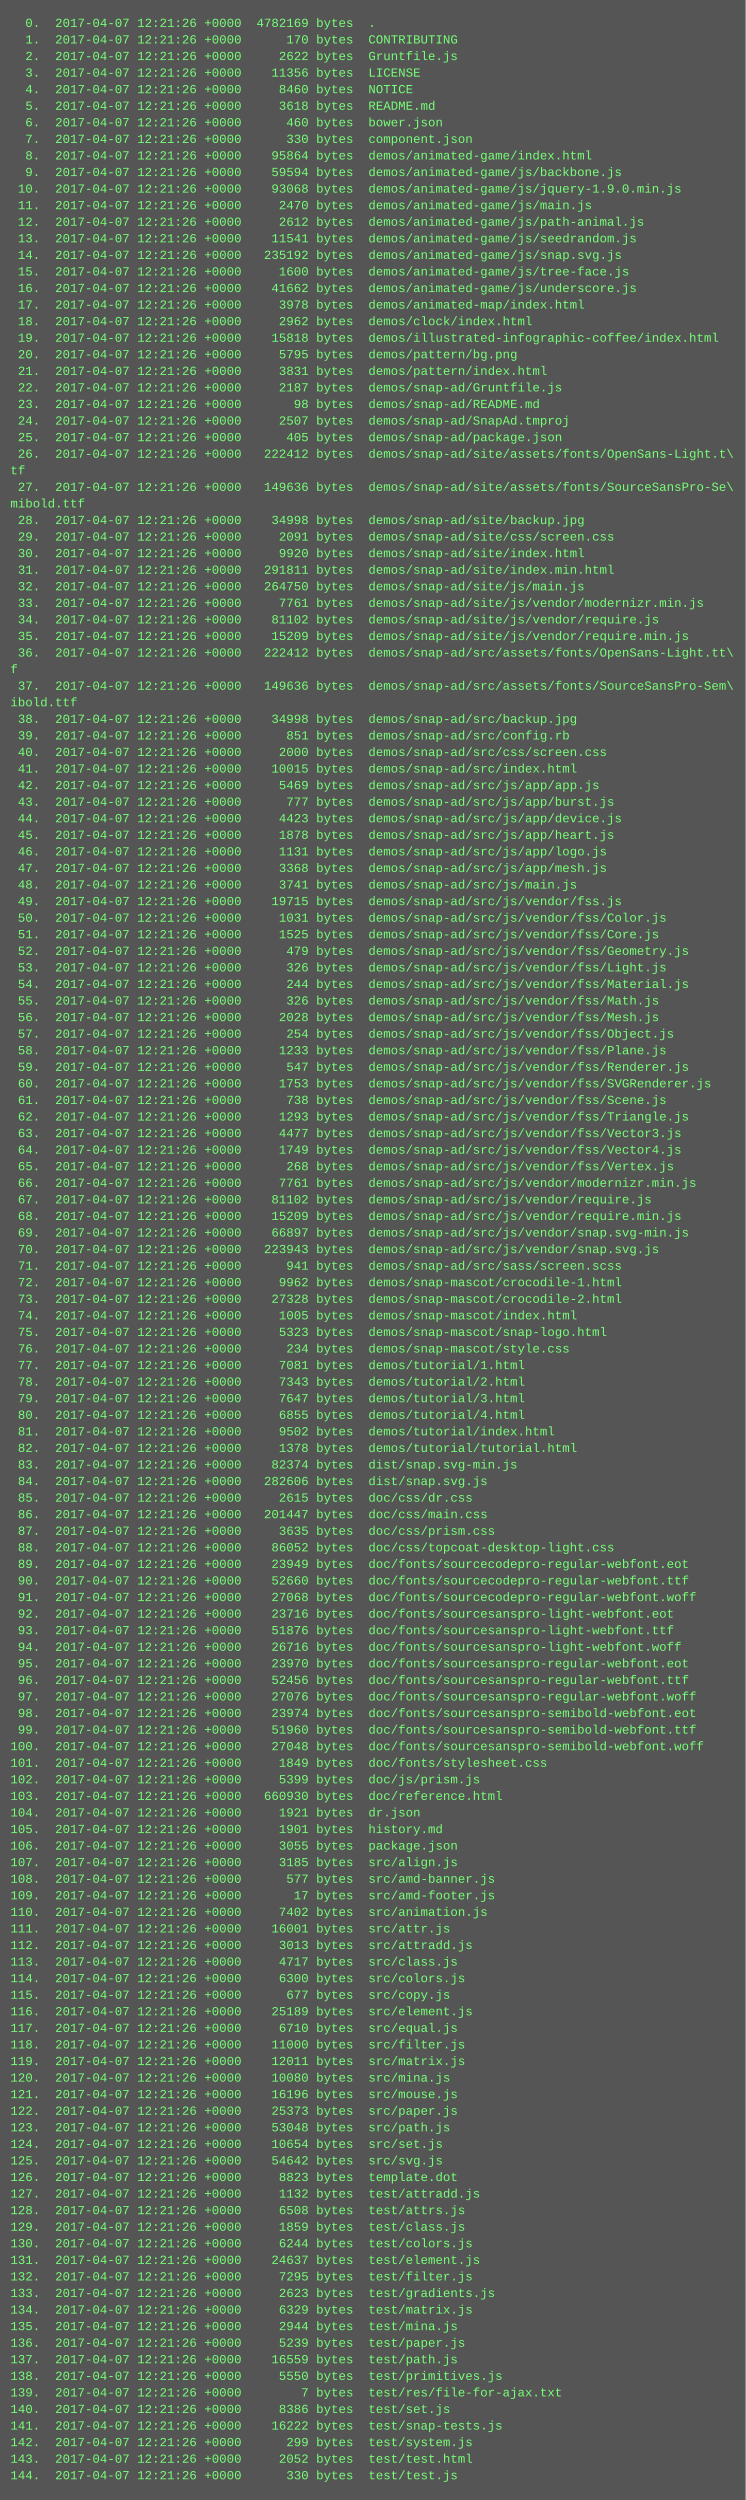
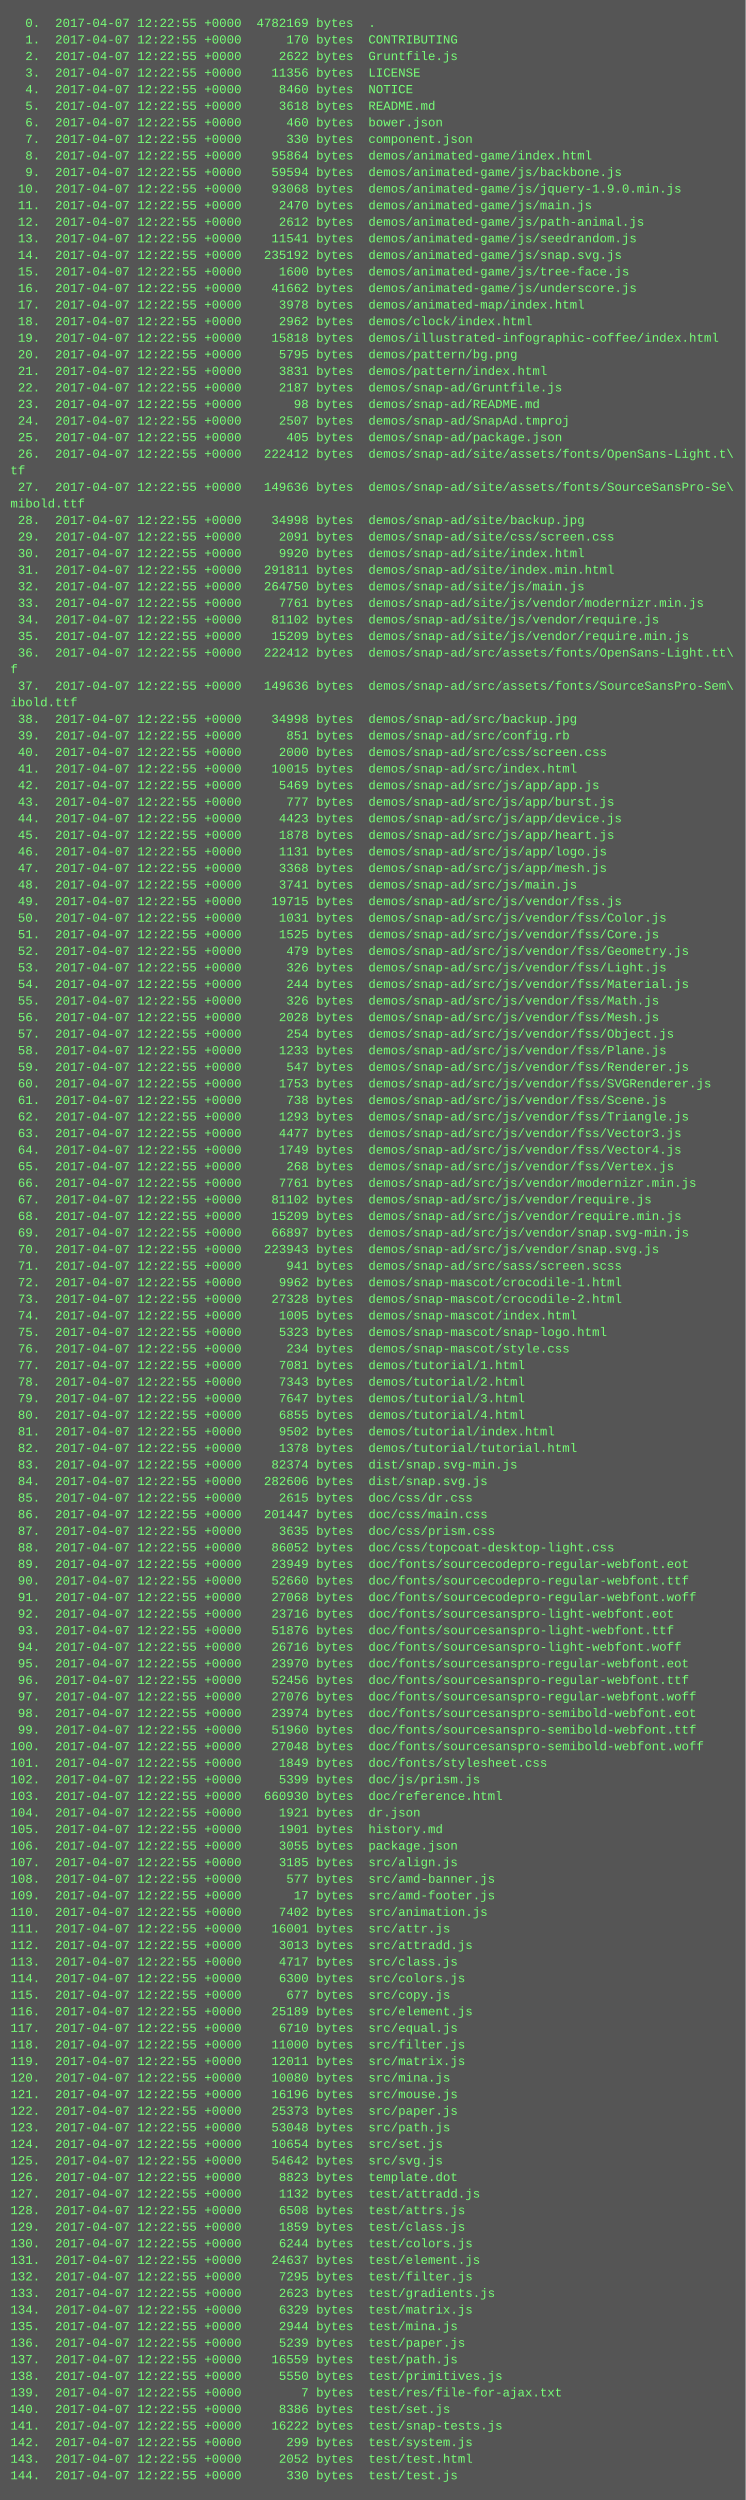
<svg xmlns="http://www.w3.org/2000/svg" height="2414" width="720">
  <rect height="2414" fill="#555" width="720" />
  <text fill="#7f7" font-family="Courier New" font-size="12" xml:space="preserve">
-     <tspan x="10" y="26">  0.  2017-04-07 12:21:26 +0000  4782169 bytes  .</tspan>
-     <tspan x="10" y="42">  1.  2017-04-07 12:21:26 +0000      170 bytes  CONTRIBUTING</tspan>
-     <tspan x="10" y="58">  2.  2017-04-07 12:21:26 +0000     2622 bytes  Gruntfile.js</tspan>
-     <tspan x="10" y="74">  3.  2017-04-07 12:21:26 +0000    11356 bytes  LICENSE</tspan>
-     <tspan x="10" y="90">  4.  2017-04-07 12:21:26 +0000     8460 bytes  NOTICE</tspan>
-     <tspan x="10" y="106">  5.  2017-04-07 12:21:26 +0000     3618 bytes  README.md</tspan>
-     <tspan x="10" y="122">  6.  2017-04-07 12:21:26 +0000      460 bytes  bower.json</tspan>
-     <tspan x="10" y="138">  7.  2017-04-07 12:21:26 +0000      330 bytes  component.json</tspan>
-     <tspan x="10" y="154">  8.  2017-04-07 12:21:26 +0000    95864 bytes  demos/animated-game/index.html</tspan>
-     <tspan x="10" y="170">  9.  2017-04-07 12:21:26 +0000    59594 bytes  demos/animated-game/js/backbone.js</tspan>
-     <tspan x="10" y="186"> 10.  2017-04-07 12:21:26 +0000    93068 bytes  demos/animated-game/js/jquery-1.9.0.min.js</tspan>
-     <tspan x="10" y="202"> 11.  2017-04-07 12:21:26 +0000     2470 bytes  demos/animated-game/js/main.js</tspan>
-     <tspan x="10" y="218"> 12.  2017-04-07 12:21:26 +0000     2612 bytes  demos/animated-game/js/path-animal.js</tspan>
-     <tspan x="10" y="234"> 13.  2017-04-07 12:21:26 +0000    11541 bytes  demos/animated-game/js/seedrandom.js</tspan>
-     <tspan x="10" y="250"> 14.  2017-04-07 12:21:26 +0000   235192 bytes  demos/animated-game/js/snap.svg.js</tspan>
-     <tspan x="10" y="266"> 15.  2017-04-07 12:21:26 +0000     1600 bytes  demos/animated-game/js/tree-face.js</tspan>
-     <tspan x="10" y="282"> 16.  2017-04-07 12:21:26 +0000    41662 bytes  demos/animated-game/js/underscore.js</tspan>
-     <tspan x="10" y="298"> 17.  2017-04-07 12:21:26 +0000     3978 bytes  demos/animated-map/index.html</tspan>
-     <tspan x="10" y="314"> 18.  2017-04-07 12:21:26 +0000     2962 bytes  demos/clock/index.html</tspan>
-     <tspan x="10" y="330"> 19.  2017-04-07 12:21:26 +0000    15818 bytes  demos/illustrated-infographic-coffee/index.html</tspan>
-     <tspan x="10" y="346"> 20.  2017-04-07 12:21:26 +0000     5795 bytes  demos/pattern/bg.png</tspan>
-     <tspan x="10" y="362"> 21.  2017-04-07 12:21:26 +0000     3831 bytes  demos/pattern/index.html</tspan>
-     <tspan x="10" y="378"> 22.  2017-04-07 12:21:26 +0000     2187 bytes  demos/snap-ad/Gruntfile.js</tspan>
-     <tspan x="10" y="394"> 23.  2017-04-07 12:21:26 +0000       98 bytes  demos/snap-ad/README.md</tspan>
-     <tspan x="10" y="410"> 24.  2017-04-07 12:21:26 +0000     2507 bytes  demos/snap-ad/SnapAd.tmproj</tspan>
-     <tspan x="10" y="426"> 25.  2017-04-07 12:21:26 +0000      405 bytes  demos/snap-ad/package.json</tspan>
-     <tspan x="10" y="442"> 26.  2017-04-07 12:21:26 +0000   222412 bytes  demos/snap-ad/site/assets/fonts/OpenSans-Light.t\</tspan>
+     <tspan x="10" y="26">  0.  2017-04-07 12:22:55 +0000  4782169 bytes  .</tspan>
+     <tspan x="10" y="42">  1.  2017-04-07 12:22:55 +0000      170 bytes  CONTRIBUTING</tspan>
+     <tspan x="10" y="58">  2.  2017-04-07 12:22:55 +0000     2622 bytes  Gruntfile.js</tspan>
+     <tspan x="10" y="74">  3.  2017-04-07 12:22:55 +0000    11356 bytes  LICENSE</tspan>
+     <tspan x="10" y="90">  4.  2017-04-07 12:22:55 +0000     8460 bytes  NOTICE</tspan>
+     <tspan x="10" y="106">  5.  2017-04-07 12:22:55 +0000     3618 bytes  README.md</tspan>
+     <tspan x="10" y="122">  6.  2017-04-07 12:22:55 +0000      460 bytes  bower.json</tspan>
+     <tspan x="10" y="138">  7.  2017-04-07 12:22:55 +0000      330 bytes  component.json</tspan>
+     <tspan x="10" y="154">  8.  2017-04-07 12:22:55 +0000    95864 bytes  demos/animated-game/index.html</tspan>
+     <tspan x="10" y="170">  9.  2017-04-07 12:22:55 +0000    59594 bytes  demos/animated-game/js/backbone.js</tspan>
+     <tspan x="10" y="186"> 10.  2017-04-07 12:22:55 +0000    93068 bytes  demos/animated-game/js/jquery-1.9.0.min.js</tspan>
+     <tspan x="10" y="202"> 11.  2017-04-07 12:22:55 +0000     2470 bytes  demos/animated-game/js/main.js</tspan>
+     <tspan x="10" y="218"> 12.  2017-04-07 12:22:55 +0000     2612 bytes  demos/animated-game/js/path-animal.js</tspan>
+     <tspan x="10" y="234"> 13.  2017-04-07 12:22:55 +0000    11541 bytes  demos/animated-game/js/seedrandom.js</tspan>
+     <tspan x="10" y="250"> 14.  2017-04-07 12:22:55 +0000   235192 bytes  demos/animated-game/js/snap.svg.js</tspan>
+     <tspan x="10" y="266"> 15.  2017-04-07 12:22:55 +0000     1600 bytes  demos/animated-game/js/tree-face.js</tspan>
+     <tspan x="10" y="282"> 16.  2017-04-07 12:22:55 +0000    41662 bytes  demos/animated-game/js/underscore.js</tspan>
+     <tspan x="10" y="298"> 17.  2017-04-07 12:22:55 +0000     3978 bytes  demos/animated-map/index.html</tspan>
+     <tspan x="10" y="314"> 18.  2017-04-07 12:22:55 +0000     2962 bytes  demos/clock/index.html</tspan>
+     <tspan x="10" y="330"> 19.  2017-04-07 12:22:55 +0000    15818 bytes  demos/illustrated-infographic-coffee/index.html</tspan>
+     <tspan x="10" y="346"> 20.  2017-04-07 12:22:55 +0000     5795 bytes  demos/pattern/bg.png</tspan>
+     <tspan x="10" y="362"> 21.  2017-04-07 12:22:55 +0000     3831 bytes  demos/pattern/index.html</tspan>
+     <tspan x="10" y="378"> 22.  2017-04-07 12:22:55 +0000     2187 bytes  demos/snap-ad/Gruntfile.js</tspan>
+     <tspan x="10" y="394"> 23.  2017-04-07 12:22:55 +0000       98 bytes  demos/snap-ad/README.md</tspan>
+     <tspan x="10" y="410"> 24.  2017-04-07 12:22:55 +0000     2507 bytes  demos/snap-ad/SnapAd.tmproj</tspan>
+     <tspan x="10" y="426"> 25.  2017-04-07 12:22:55 +0000      405 bytes  demos/snap-ad/package.json</tspan>
+     <tspan x="10" y="442"> 26.  2017-04-07 12:22:55 +0000   222412 bytes  demos/snap-ad/site/assets/fonts/OpenSans-Light.t\</tspan>
    <tspan x="10" y="458">tf</tspan>
-     <tspan x="10" y="474"> 27.  2017-04-07 12:21:26 +0000   149636 bytes  demos/snap-ad/site/assets/fonts/SourceSansPro-Se\</tspan>
+     <tspan x="10" y="474"> 27.  2017-04-07 12:22:55 +0000   149636 bytes  demos/snap-ad/site/assets/fonts/SourceSansPro-Se\</tspan>
    <tspan x="10" y="490">mibold.ttf</tspan>
-     <tspan x="10" y="506"> 28.  2017-04-07 12:21:26 +0000    34998 bytes  demos/snap-ad/site/backup.jpg</tspan>
-     <tspan x="10" y="522"> 29.  2017-04-07 12:21:26 +0000     2091 bytes  demos/snap-ad/site/css/screen.css</tspan>
-     <tspan x="10" y="538"> 30.  2017-04-07 12:21:26 +0000     9920 bytes  demos/snap-ad/site/index.html</tspan>
-     <tspan x="10" y="554"> 31.  2017-04-07 12:21:26 +0000   291811 bytes  demos/snap-ad/site/index.min.html</tspan>
-     <tspan x="10" y="570"> 32.  2017-04-07 12:21:26 +0000   264750 bytes  demos/snap-ad/site/js/main.js</tspan>
-     <tspan x="10" y="586"> 33.  2017-04-07 12:21:26 +0000     7761 bytes  demos/snap-ad/site/js/vendor/modernizr.min.js</tspan>
-     <tspan x="10" y="602"> 34.  2017-04-07 12:21:26 +0000    81102 bytes  demos/snap-ad/site/js/vendor/require.js</tspan>
-     <tspan x="10" y="618"> 35.  2017-04-07 12:21:26 +0000    15209 bytes  demos/snap-ad/site/js/vendor/require.min.js</tspan>
-     <tspan x="10" y="634"> 36.  2017-04-07 12:21:26 +0000   222412 bytes  demos/snap-ad/src/assets/fonts/OpenSans-Light.tt\</tspan>
+     <tspan x="10" y="506"> 28.  2017-04-07 12:22:55 +0000    34998 bytes  demos/snap-ad/site/backup.jpg</tspan>
+     <tspan x="10" y="522"> 29.  2017-04-07 12:22:55 +0000     2091 bytes  demos/snap-ad/site/css/screen.css</tspan>
+     <tspan x="10" y="538"> 30.  2017-04-07 12:22:55 +0000     9920 bytes  demos/snap-ad/site/index.html</tspan>
+     <tspan x="10" y="554"> 31.  2017-04-07 12:22:55 +0000   291811 bytes  demos/snap-ad/site/index.min.html</tspan>
+     <tspan x="10" y="570"> 32.  2017-04-07 12:22:55 +0000   264750 bytes  demos/snap-ad/site/js/main.js</tspan>
+     <tspan x="10" y="586"> 33.  2017-04-07 12:22:55 +0000     7761 bytes  demos/snap-ad/site/js/vendor/modernizr.min.js</tspan>
+     <tspan x="10" y="602"> 34.  2017-04-07 12:22:55 +0000    81102 bytes  demos/snap-ad/site/js/vendor/require.js</tspan>
+     <tspan x="10" y="618"> 35.  2017-04-07 12:22:55 +0000    15209 bytes  demos/snap-ad/site/js/vendor/require.min.js</tspan>
+     <tspan x="10" y="634"> 36.  2017-04-07 12:22:55 +0000   222412 bytes  demos/snap-ad/src/assets/fonts/OpenSans-Light.tt\</tspan>
    <tspan x="10" y="650">f</tspan>
-     <tspan x="10" y="666"> 37.  2017-04-07 12:21:26 +0000   149636 bytes  demos/snap-ad/src/assets/fonts/SourceSansPro-Sem\</tspan>
+     <tspan x="10" y="666"> 37.  2017-04-07 12:22:55 +0000   149636 bytes  demos/snap-ad/src/assets/fonts/SourceSansPro-Sem\</tspan>
    <tspan x="10" y="682">ibold.ttf</tspan>
-     <tspan x="10" y="698"> 38.  2017-04-07 12:21:26 +0000    34998 bytes  demos/snap-ad/src/backup.jpg</tspan>
-     <tspan x="10" y="714"> 39.  2017-04-07 12:21:26 +0000      851 bytes  demos/snap-ad/src/config.rb</tspan>
-     <tspan x="10" y="730"> 40.  2017-04-07 12:21:26 +0000     2000 bytes  demos/snap-ad/src/css/screen.css</tspan>
-     <tspan x="10" y="746"> 41.  2017-04-07 12:21:26 +0000    10015 bytes  demos/snap-ad/src/index.html</tspan>
-     <tspan x="10" y="762"> 42.  2017-04-07 12:21:26 +0000     5469 bytes  demos/snap-ad/src/js/app/app.js</tspan>
-     <tspan x="10" y="778"> 43.  2017-04-07 12:21:26 +0000      777 bytes  demos/snap-ad/src/js/app/burst.js</tspan>
-     <tspan x="10" y="794"> 44.  2017-04-07 12:21:26 +0000     4423 bytes  demos/snap-ad/src/js/app/device.js</tspan>
-     <tspan x="10" y="810"> 45.  2017-04-07 12:21:26 +0000     1878 bytes  demos/snap-ad/src/js/app/heart.js</tspan>
-     <tspan x="10" y="826"> 46.  2017-04-07 12:21:26 +0000     1131 bytes  demos/snap-ad/src/js/app/logo.js</tspan>
-     <tspan x="10" y="842"> 47.  2017-04-07 12:21:26 +0000     3368 bytes  demos/snap-ad/src/js/app/mesh.js</tspan>
-     <tspan x="10" y="858"> 48.  2017-04-07 12:21:26 +0000     3741 bytes  demos/snap-ad/src/js/main.js</tspan>
-     <tspan x="10" y="874"> 49.  2017-04-07 12:21:26 +0000    19715 bytes  demos/snap-ad/src/js/vendor/fss.js</tspan>
-     <tspan x="10" y="890"> 50.  2017-04-07 12:21:26 +0000     1031 bytes  demos/snap-ad/src/js/vendor/fss/Color.js</tspan>
-     <tspan x="10" y="906"> 51.  2017-04-07 12:21:26 +0000     1525 bytes  demos/snap-ad/src/js/vendor/fss/Core.js</tspan>
-     <tspan x="10" y="922"> 52.  2017-04-07 12:21:26 +0000      479 bytes  demos/snap-ad/src/js/vendor/fss/Geometry.js</tspan>
-     <tspan x="10" y="938"> 53.  2017-04-07 12:21:26 +0000      326 bytes  demos/snap-ad/src/js/vendor/fss/Light.js</tspan>
-     <tspan x="10" y="954"> 54.  2017-04-07 12:21:26 +0000      244 bytes  demos/snap-ad/src/js/vendor/fss/Material.js</tspan>
-     <tspan x="10" y="970"> 55.  2017-04-07 12:21:26 +0000      326 bytes  demos/snap-ad/src/js/vendor/fss/Math.js</tspan>
-     <tspan x="10" y="986"> 56.  2017-04-07 12:21:26 +0000     2028 bytes  demos/snap-ad/src/js/vendor/fss/Mesh.js</tspan>
-     <tspan x="10" y="1002"> 57.  2017-04-07 12:21:26 +0000      254 bytes  demos/snap-ad/src/js/vendor/fss/Object.js</tspan>
-     <tspan x="10" y="1018"> 58.  2017-04-07 12:21:26 +0000     1233 bytes  demos/snap-ad/src/js/vendor/fss/Plane.js</tspan>
-     <tspan x="10" y="1034"> 59.  2017-04-07 12:21:26 +0000      547 bytes  demos/snap-ad/src/js/vendor/fss/Renderer.js</tspan>
-     <tspan x="10" y="1050"> 60.  2017-04-07 12:21:26 +0000     1753 bytes  demos/snap-ad/src/js/vendor/fss/SVGRenderer.js</tspan>
-     <tspan x="10" y="1066"> 61.  2017-04-07 12:21:26 +0000      738 bytes  demos/snap-ad/src/js/vendor/fss/Scene.js</tspan>
-     <tspan x="10" y="1082"> 62.  2017-04-07 12:21:26 +0000     1293 bytes  demos/snap-ad/src/js/vendor/fss/Triangle.js</tspan>
-     <tspan x="10" y="1098"> 63.  2017-04-07 12:21:26 +0000     4477 bytes  demos/snap-ad/src/js/vendor/fss/Vector3.js</tspan>
-     <tspan x="10" y="1114"> 64.  2017-04-07 12:21:26 +0000     1749 bytes  demos/snap-ad/src/js/vendor/fss/Vector4.js</tspan>
-     <tspan x="10" y="1130"> 65.  2017-04-07 12:21:26 +0000      268 bytes  demos/snap-ad/src/js/vendor/fss/Vertex.js</tspan>
-     <tspan x="10" y="1146"> 66.  2017-04-07 12:21:26 +0000     7761 bytes  demos/snap-ad/src/js/vendor/modernizr.min.js</tspan>
-     <tspan x="10" y="1162"> 67.  2017-04-07 12:21:26 +0000    81102 bytes  demos/snap-ad/src/js/vendor/require.js</tspan>
-     <tspan x="10" y="1178"> 68.  2017-04-07 12:21:26 +0000    15209 bytes  demos/snap-ad/src/js/vendor/require.min.js</tspan>
-     <tspan x="10" y="1194"> 69.  2017-04-07 12:21:26 +0000    66897 bytes  demos/snap-ad/src/js/vendor/snap.svg-min.js</tspan>
-     <tspan x="10" y="1210"> 70.  2017-04-07 12:21:26 +0000   223943 bytes  demos/snap-ad/src/js/vendor/snap.svg.js</tspan>
-     <tspan x="10" y="1226"> 71.  2017-04-07 12:21:26 +0000      941 bytes  demos/snap-ad/src/sass/screen.scss</tspan>
-     <tspan x="10" y="1242"> 72.  2017-04-07 12:21:26 +0000     9962 bytes  demos/snap-mascot/crocodile-1.html</tspan>
-     <tspan x="10" y="1258"> 73.  2017-04-07 12:21:26 +0000    27328 bytes  demos/snap-mascot/crocodile-2.html</tspan>
-     <tspan x="10" y="1274"> 74.  2017-04-07 12:21:26 +0000     1005 bytes  demos/snap-mascot/index.html</tspan>
-     <tspan x="10" y="1290"> 75.  2017-04-07 12:21:26 +0000     5323 bytes  demos/snap-mascot/snap-logo.html</tspan>
-     <tspan x="10" y="1306"> 76.  2017-04-07 12:21:26 +0000      234 bytes  demos/snap-mascot/style.css</tspan>
-     <tspan x="10" y="1322"> 77.  2017-04-07 12:21:26 +0000     7081 bytes  demos/tutorial/1.html</tspan>
-     <tspan x="10" y="1338"> 78.  2017-04-07 12:21:26 +0000     7343 bytes  demos/tutorial/2.html</tspan>
-     <tspan x="10" y="1354"> 79.  2017-04-07 12:21:26 +0000     7647 bytes  demos/tutorial/3.html</tspan>
-     <tspan x="10" y="1370"> 80.  2017-04-07 12:21:26 +0000     6855 bytes  demos/tutorial/4.html</tspan>
-     <tspan x="10" y="1386"> 81.  2017-04-07 12:21:26 +0000     9502 bytes  demos/tutorial/index.html</tspan>
-     <tspan x="10" y="1402"> 82.  2017-04-07 12:21:26 +0000     1378 bytes  demos/tutorial/tutorial.html</tspan>
-     <tspan x="10" y="1418"> 83.  2017-04-07 12:21:26 +0000    82374 bytes  dist/snap.svg-min.js</tspan>
-     <tspan x="10" y="1434"> 84.  2017-04-07 12:21:26 +0000   282606 bytes  dist/snap.svg.js</tspan>
-     <tspan x="10" y="1450"> 85.  2017-04-07 12:21:26 +0000     2615 bytes  doc/css/dr.css</tspan>
-     <tspan x="10" y="1466"> 86.  2017-04-07 12:21:26 +0000   201447 bytes  doc/css/main.css</tspan>
-     <tspan x="10" y="1482"> 87.  2017-04-07 12:21:26 +0000     3635 bytes  doc/css/prism.css</tspan>
-     <tspan x="10" y="1498"> 88.  2017-04-07 12:21:26 +0000    86052 bytes  doc/css/topcoat-desktop-light.css</tspan>
-     <tspan x="10" y="1514"> 89.  2017-04-07 12:21:26 +0000    23949 bytes  doc/fonts/sourcecodepro-regular-webfont.eot</tspan>
-     <tspan x="10" y="1530"> 90.  2017-04-07 12:21:26 +0000    52660 bytes  doc/fonts/sourcecodepro-regular-webfont.ttf</tspan>
-     <tspan x="10" y="1546"> 91.  2017-04-07 12:21:26 +0000    27068 bytes  doc/fonts/sourcecodepro-regular-webfont.woff</tspan>
-     <tspan x="10" y="1562"> 92.  2017-04-07 12:21:26 +0000    23716 bytes  doc/fonts/sourcesanspro-light-webfont.eot</tspan>
-     <tspan x="10" y="1578"> 93.  2017-04-07 12:21:26 +0000    51876 bytes  doc/fonts/sourcesanspro-light-webfont.ttf</tspan>
-     <tspan x="10" y="1594"> 94.  2017-04-07 12:21:26 +0000    26716 bytes  doc/fonts/sourcesanspro-light-webfont.woff</tspan>
-     <tspan x="10" y="1610"> 95.  2017-04-07 12:21:26 +0000    23970 bytes  doc/fonts/sourcesanspro-regular-webfont.eot</tspan>
-     <tspan x="10" y="1626"> 96.  2017-04-07 12:21:26 +0000    52456 bytes  doc/fonts/sourcesanspro-regular-webfont.ttf</tspan>
-     <tspan x="10" y="1642"> 97.  2017-04-07 12:21:26 +0000    27076 bytes  doc/fonts/sourcesanspro-regular-webfont.woff</tspan>
-     <tspan x="10" y="1658"> 98.  2017-04-07 12:21:26 +0000    23974 bytes  doc/fonts/sourcesanspro-semibold-webfont.eot</tspan>
-     <tspan x="10" y="1674"> 99.  2017-04-07 12:21:26 +0000    51960 bytes  doc/fonts/sourcesanspro-semibold-webfont.ttf</tspan>
-     <tspan x="10" y="1690">100.  2017-04-07 12:21:26 +0000    27048 bytes  doc/fonts/sourcesanspro-semibold-webfont.woff</tspan>
-     <tspan x="10" y="1706">101.  2017-04-07 12:21:26 +0000     1849 bytes  doc/fonts/stylesheet.css</tspan>
-     <tspan x="10" y="1722">102.  2017-04-07 12:21:26 +0000     5399 bytes  doc/js/prism.js</tspan>
-     <tspan x="10" y="1738">103.  2017-04-07 12:21:26 +0000   660930 bytes  doc/reference.html</tspan>
-     <tspan x="10" y="1754">104.  2017-04-07 12:21:26 +0000     1921 bytes  dr.json</tspan>
-     <tspan x="10" y="1770">105.  2017-04-07 12:21:26 +0000     1901 bytes  history.md</tspan>
-     <tspan x="10" y="1786">106.  2017-04-07 12:21:26 +0000     3055 bytes  package.json</tspan>
-     <tspan x="10" y="1802">107.  2017-04-07 12:21:26 +0000     3185 bytes  src/align.js</tspan>
-     <tspan x="10" y="1818">108.  2017-04-07 12:21:26 +0000      577 bytes  src/amd-banner.js</tspan>
-     <tspan x="10" y="1834">109.  2017-04-07 12:21:26 +0000       17 bytes  src/amd-footer.js</tspan>
-     <tspan x="10" y="1850">110.  2017-04-07 12:21:26 +0000     7402 bytes  src/animation.js</tspan>
-     <tspan x="10" y="1866">111.  2017-04-07 12:21:26 +0000    16001 bytes  src/attr.js</tspan>
-     <tspan x="10" y="1882">112.  2017-04-07 12:21:26 +0000     3013 bytes  src/attradd.js</tspan>
-     <tspan x="10" y="1898">113.  2017-04-07 12:21:26 +0000     4717 bytes  src/class.js</tspan>
-     <tspan x="10" y="1914">114.  2017-04-07 12:21:26 +0000     6300 bytes  src/colors.js</tspan>
-     <tspan x="10" y="1930">115.  2017-04-07 12:21:26 +0000      677 bytes  src/copy.js</tspan>
-     <tspan x="10" y="1946">116.  2017-04-07 12:21:26 +0000    25189 bytes  src/element.js</tspan>
-     <tspan x="10" y="1962">117.  2017-04-07 12:21:26 +0000     6710 bytes  src/equal.js</tspan>
-     <tspan x="10" y="1978">118.  2017-04-07 12:21:26 +0000    11000 bytes  src/filter.js</tspan>
-     <tspan x="10" y="1994">119.  2017-04-07 12:21:26 +0000    12011 bytes  src/matrix.js</tspan>
-     <tspan x="10" y="2010">120.  2017-04-07 12:21:26 +0000    10080 bytes  src/mina.js</tspan>
-     <tspan x="10" y="2026">121.  2017-04-07 12:21:26 +0000    16196 bytes  src/mouse.js</tspan>
-     <tspan x="10" y="2042">122.  2017-04-07 12:21:26 +0000    25373 bytes  src/paper.js</tspan>
-     <tspan x="10" y="2058">123.  2017-04-07 12:21:26 +0000    53048 bytes  src/path.js</tspan>
-     <tspan x="10" y="2074">124.  2017-04-07 12:21:26 +0000    10654 bytes  src/set.js</tspan>
-     <tspan x="10" y="2090">125.  2017-04-07 12:21:26 +0000    54642 bytes  src/svg.js</tspan>
-     <tspan x="10" y="2106">126.  2017-04-07 12:21:26 +0000     8823 bytes  template.dot</tspan>
-     <tspan x="10" y="2122">127.  2017-04-07 12:21:26 +0000     1132 bytes  test/attradd.js</tspan>
-     <tspan x="10" y="2138">128.  2017-04-07 12:21:26 +0000     6508 bytes  test/attrs.js</tspan>
-     <tspan x="10" y="2154">129.  2017-04-07 12:21:26 +0000     1859 bytes  test/class.js</tspan>
-     <tspan x="10" y="2170">130.  2017-04-07 12:21:26 +0000     6244 bytes  test/colors.js</tspan>
-     <tspan x="10" y="2186">131.  2017-04-07 12:21:26 +0000    24637 bytes  test/element.js</tspan>
-     <tspan x="10" y="2202">132.  2017-04-07 12:21:26 +0000     7295 bytes  test/filter.js</tspan>
-     <tspan x="10" y="2218">133.  2017-04-07 12:21:26 +0000     2623 bytes  test/gradients.js</tspan>
-     <tspan x="10" y="2234">134.  2017-04-07 12:21:26 +0000     6329 bytes  test/matrix.js</tspan>
-     <tspan x="10" y="2250">135.  2017-04-07 12:21:26 +0000     2944 bytes  test/mina.js</tspan>
-     <tspan x="10" y="2266">136.  2017-04-07 12:21:26 +0000     5239 bytes  test/paper.js</tspan>
-     <tspan x="10" y="2282">137.  2017-04-07 12:21:26 +0000    16559 bytes  test/path.js</tspan>
-     <tspan x="10" y="2298">138.  2017-04-07 12:21:26 +0000     5550 bytes  test/primitives.js</tspan>
-     <tspan x="10" y="2314">139.  2017-04-07 12:21:26 +0000        7 bytes  test/res/file-for-ajax.txt</tspan>
-     <tspan x="10" y="2330">140.  2017-04-07 12:21:26 +0000     8386 bytes  test/set.js</tspan>
-     <tspan x="10" y="2346">141.  2017-04-07 12:21:26 +0000    16222 bytes  test/snap-tests.js</tspan>
-     <tspan x="10" y="2362">142.  2017-04-07 12:21:26 +0000      299 bytes  test/system.js</tspan>
-     <tspan x="10" y="2378">143.  2017-04-07 12:21:26 +0000     2052 bytes  test/test.html</tspan>
-     <tspan x="10" y="2394">144.  2017-04-07 12:21:26 +0000      330 bytes  test/test.js</tspan>
+     <tspan x="10" y="698"> 38.  2017-04-07 12:22:55 +0000    34998 bytes  demos/snap-ad/src/backup.jpg</tspan>
+     <tspan x="10" y="714"> 39.  2017-04-07 12:22:55 +0000      851 bytes  demos/snap-ad/src/config.rb</tspan>
+     <tspan x="10" y="730"> 40.  2017-04-07 12:22:55 +0000     2000 bytes  demos/snap-ad/src/css/screen.css</tspan>
+     <tspan x="10" y="746"> 41.  2017-04-07 12:22:55 +0000    10015 bytes  demos/snap-ad/src/index.html</tspan>
+     <tspan x="10" y="762"> 42.  2017-04-07 12:22:55 +0000     5469 bytes  demos/snap-ad/src/js/app/app.js</tspan>
+     <tspan x="10" y="778"> 43.  2017-04-07 12:22:55 +0000      777 bytes  demos/snap-ad/src/js/app/burst.js</tspan>
+     <tspan x="10" y="794"> 44.  2017-04-07 12:22:55 +0000     4423 bytes  demos/snap-ad/src/js/app/device.js</tspan>
+     <tspan x="10" y="810"> 45.  2017-04-07 12:22:55 +0000     1878 bytes  demos/snap-ad/src/js/app/heart.js</tspan>
+     <tspan x="10" y="826"> 46.  2017-04-07 12:22:55 +0000     1131 bytes  demos/snap-ad/src/js/app/logo.js</tspan>
+     <tspan x="10" y="842"> 47.  2017-04-07 12:22:55 +0000     3368 bytes  demos/snap-ad/src/js/app/mesh.js</tspan>
+     <tspan x="10" y="858"> 48.  2017-04-07 12:22:55 +0000     3741 bytes  demos/snap-ad/src/js/main.js</tspan>
+     <tspan x="10" y="874"> 49.  2017-04-07 12:22:55 +0000    19715 bytes  demos/snap-ad/src/js/vendor/fss.js</tspan>
+     <tspan x="10" y="890"> 50.  2017-04-07 12:22:55 +0000     1031 bytes  demos/snap-ad/src/js/vendor/fss/Color.js</tspan>
+     <tspan x="10" y="906"> 51.  2017-04-07 12:22:55 +0000     1525 bytes  demos/snap-ad/src/js/vendor/fss/Core.js</tspan>
+     <tspan x="10" y="922"> 52.  2017-04-07 12:22:55 +0000      479 bytes  demos/snap-ad/src/js/vendor/fss/Geometry.js</tspan>
+     <tspan x="10" y="938"> 53.  2017-04-07 12:22:55 +0000      326 bytes  demos/snap-ad/src/js/vendor/fss/Light.js</tspan>
+     <tspan x="10" y="954"> 54.  2017-04-07 12:22:55 +0000      244 bytes  demos/snap-ad/src/js/vendor/fss/Material.js</tspan>
+     <tspan x="10" y="970"> 55.  2017-04-07 12:22:55 +0000      326 bytes  demos/snap-ad/src/js/vendor/fss/Math.js</tspan>
+     <tspan x="10" y="986"> 56.  2017-04-07 12:22:55 +0000     2028 bytes  demos/snap-ad/src/js/vendor/fss/Mesh.js</tspan>
+     <tspan x="10" y="1002"> 57.  2017-04-07 12:22:55 +0000      254 bytes  demos/snap-ad/src/js/vendor/fss/Object.js</tspan>
+     <tspan x="10" y="1018"> 58.  2017-04-07 12:22:55 +0000     1233 bytes  demos/snap-ad/src/js/vendor/fss/Plane.js</tspan>
+     <tspan x="10" y="1034"> 59.  2017-04-07 12:22:55 +0000      547 bytes  demos/snap-ad/src/js/vendor/fss/Renderer.js</tspan>
+     <tspan x="10" y="1050"> 60.  2017-04-07 12:22:55 +0000     1753 bytes  demos/snap-ad/src/js/vendor/fss/SVGRenderer.js</tspan>
+     <tspan x="10" y="1066"> 61.  2017-04-07 12:22:55 +0000      738 bytes  demos/snap-ad/src/js/vendor/fss/Scene.js</tspan>
+     <tspan x="10" y="1082"> 62.  2017-04-07 12:22:55 +0000     1293 bytes  demos/snap-ad/src/js/vendor/fss/Triangle.js</tspan>
+     <tspan x="10" y="1098"> 63.  2017-04-07 12:22:55 +0000     4477 bytes  demos/snap-ad/src/js/vendor/fss/Vector3.js</tspan>
+     <tspan x="10" y="1114"> 64.  2017-04-07 12:22:55 +0000     1749 bytes  demos/snap-ad/src/js/vendor/fss/Vector4.js</tspan>
+     <tspan x="10" y="1130"> 65.  2017-04-07 12:22:55 +0000      268 bytes  demos/snap-ad/src/js/vendor/fss/Vertex.js</tspan>
+     <tspan x="10" y="1146"> 66.  2017-04-07 12:22:55 +0000     7761 bytes  demos/snap-ad/src/js/vendor/modernizr.min.js</tspan>
+     <tspan x="10" y="1162"> 67.  2017-04-07 12:22:55 +0000    81102 bytes  demos/snap-ad/src/js/vendor/require.js</tspan>
+     <tspan x="10" y="1178"> 68.  2017-04-07 12:22:55 +0000    15209 bytes  demos/snap-ad/src/js/vendor/require.min.js</tspan>
+     <tspan x="10" y="1194"> 69.  2017-04-07 12:22:55 +0000    66897 bytes  demos/snap-ad/src/js/vendor/snap.svg-min.js</tspan>
+     <tspan x="10" y="1210"> 70.  2017-04-07 12:22:55 +0000   223943 bytes  demos/snap-ad/src/js/vendor/snap.svg.js</tspan>
+     <tspan x="10" y="1226"> 71.  2017-04-07 12:22:55 +0000      941 bytes  demos/snap-ad/src/sass/screen.scss</tspan>
+     <tspan x="10" y="1242"> 72.  2017-04-07 12:22:55 +0000     9962 bytes  demos/snap-mascot/crocodile-1.html</tspan>
+     <tspan x="10" y="1258"> 73.  2017-04-07 12:22:55 +0000    27328 bytes  demos/snap-mascot/crocodile-2.html</tspan>
+     <tspan x="10" y="1274"> 74.  2017-04-07 12:22:55 +0000     1005 bytes  demos/snap-mascot/index.html</tspan>
+     <tspan x="10" y="1290"> 75.  2017-04-07 12:22:55 +0000     5323 bytes  demos/snap-mascot/snap-logo.html</tspan>
+     <tspan x="10" y="1306"> 76.  2017-04-07 12:22:55 +0000      234 bytes  demos/snap-mascot/style.css</tspan>
+     <tspan x="10" y="1322"> 77.  2017-04-07 12:22:55 +0000     7081 bytes  demos/tutorial/1.html</tspan>
+     <tspan x="10" y="1338"> 78.  2017-04-07 12:22:55 +0000     7343 bytes  demos/tutorial/2.html</tspan>
+     <tspan x="10" y="1354"> 79.  2017-04-07 12:22:55 +0000     7647 bytes  demos/tutorial/3.html</tspan>
+     <tspan x="10" y="1370"> 80.  2017-04-07 12:22:55 +0000     6855 bytes  demos/tutorial/4.html</tspan>
+     <tspan x="10" y="1386"> 81.  2017-04-07 12:22:55 +0000     9502 bytes  demos/tutorial/index.html</tspan>
+     <tspan x="10" y="1402"> 82.  2017-04-07 12:22:55 +0000     1378 bytes  demos/tutorial/tutorial.html</tspan>
+     <tspan x="10" y="1418"> 83.  2017-04-07 12:22:55 +0000    82374 bytes  dist/snap.svg-min.js</tspan>
+     <tspan x="10" y="1434"> 84.  2017-04-07 12:22:55 +0000   282606 bytes  dist/snap.svg.js</tspan>
+     <tspan x="10" y="1450"> 85.  2017-04-07 12:22:55 +0000     2615 bytes  doc/css/dr.css</tspan>
+     <tspan x="10" y="1466"> 86.  2017-04-07 12:22:55 +0000   201447 bytes  doc/css/main.css</tspan>
+     <tspan x="10" y="1482"> 87.  2017-04-07 12:22:55 +0000     3635 bytes  doc/css/prism.css</tspan>
+     <tspan x="10" y="1498"> 88.  2017-04-07 12:22:55 +0000    86052 bytes  doc/css/topcoat-desktop-light.css</tspan>
+     <tspan x="10" y="1514"> 89.  2017-04-07 12:22:55 +0000    23949 bytes  doc/fonts/sourcecodepro-regular-webfont.eot</tspan>
+     <tspan x="10" y="1530"> 90.  2017-04-07 12:22:55 +0000    52660 bytes  doc/fonts/sourcecodepro-regular-webfont.ttf</tspan>
+     <tspan x="10" y="1546"> 91.  2017-04-07 12:22:55 +0000    27068 bytes  doc/fonts/sourcecodepro-regular-webfont.woff</tspan>
+     <tspan x="10" y="1562"> 92.  2017-04-07 12:22:55 +0000    23716 bytes  doc/fonts/sourcesanspro-light-webfont.eot</tspan>
+     <tspan x="10" y="1578"> 93.  2017-04-07 12:22:55 +0000    51876 bytes  doc/fonts/sourcesanspro-light-webfont.ttf</tspan>
+     <tspan x="10" y="1594"> 94.  2017-04-07 12:22:55 +0000    26716 bytes  doc/fonts/sourcesanspro-light-webfont.woff</tspan>
+     <tspan x="10" y="1610"> 95.  2017-04-07 12:22:55 +0000    23970 bytes  doc/fonts/sourcesanspro-regular-webfont.eot</tspan>
+     <tspan x="10" y="1626"> 96.  2017-04-07 12:22:55 +0000    52456 bytes  doc/fonts/sourcesanspro-regular-webfont.ttf</tspan>
+     <tspan x="10" y="1642"> 97.  2017-04-07 12:22:55 +0000    27076 bytes  doc/fonts/sourcesanspro-regular-webfont.woff</tspan>
+     <tspan x="10" y="1658"> 98.  2017-04-07 12:22:55 +0000    23974 bytes  doc/fonts/sourcesanspro-semibold-webfont.eot</tspan>
+     <tspan x="10" y="1674"> 99.  2017-04-07 12:22:55 +0000    51960 bytes  doc/fonts/sourcesanspro-semibold-webfont.ttf</tspan>
+     <tspan x="10" y="1690">100.  2017-04-07 12:22:55 +0000    27048 bytes  doc/fonts/sourcesanspro-semibold-webfont.woff</tspan>
+     <tspan x="10" y="1706">101.  2017-04-07 12:22:55 +0000     1849 bytes  doc/fonts/stylesheet.css</tspan>
+     <tspan x="10" y="1722">102.  2017-04-07 12:22:55 +0000     5399 bytes  doc/js/prism.js</tspan>
+     <tspan x="10" y="1738">103.  2017-04-07 12:22:55 +0000   660930 bytes  doc/reference.html</tspan>
+     <tspan x="10" y="1754">104.  2017-04-07 12:22:55 +0000     1921 bytes  dr.json</tspan>
+     <tspan x="10" y="1770">105.  2017-04-07 12:22:55 +0000     1901 bytes  history.md</tspan>
+     <tspan x="10" y="1786">106.  2017-04-07 12:22:55 +0000     3055 bytes  package.json</tspan>
+     <tspan x="10" y="1802">107.  2017-04-07 12:22:55 +0000     3185 bytes  src/align.js</tspan>
+     <tspan x="10" y="1818">108.  2017-04-07 12:22:55 +0000      577 bytes  src/amd-banner.js</tspan>
+     <tspan x="10" y="1834">109.  2017-04-07 12:22:55 +0000       17 bytes  src/amd-footer.js</tspan>
+     <tspan x="10" y="1850">110.  2017-04-07 12:22:55 +0000     7402 bytes  src/animation.js</tspan>
+     <tspan x="10" y="1866">111.  2017-04-07 12:22:55 +0000    16001 bytes  src/attr.js</tspan>
+     <tspan x="10" y="1882">112.  2017-04-07 12:22:55 +0000     3013 bytes  src/attradd.js</tspan>
+     <tspan x="10" y="1898">113.  2017-04-07 12:22:55 +0000     4717 bytes  src/class.js</tspan>
+     <tspan x="10" y="1914">114.  2017-04-07 12:22:55 +0000     6300 bytes  src/colors.js</tspan>
+     <tspan x="10" y="1930">115.  2017-04-07 12:22:55 +0000      677 bytes  src/copy.js</tspan>
+     <tspan x="10" y="1946">116.  2017-04-07 12:22:55 +0000    25189 bytes  src/element.js</tspan>
+     <tspan x="10" y="1962">117.  2017-04-07 12:22:55 +0000     6710 bytes  src/equal.js</tspan>
+     <tspan x="10" y="1978">118.  2017-04-07 12:22:55 +0000    11000 bytes  src/filter.js</tspan>
+     <tspan x="10" y="1994">119.  2017-04-07 12:22:55 +0000    12011 bytes  src/matrix.js</tspan>
+     <tspan x="10" y="2010">120.  2017-04-07 12:22:55 +0000    10080 bytes  src/mina.js</tspan>
+     <tspan x="10" y="2026">121.  2017-04-07 12:22:55 +0000    16196 bytes  src/mouse.js</tspan>
+     <tspan x="10" y="2042">122.  2017-04-07 12:22:55 +0000    25373 bytes  src/paper.js</tspan>
+     <tspan x="10" y="2058">123.  2017-04-07 12:22:55 +0000    53048 bytes  src/path.js</tspan>
+     <tspan x="10" y="2074">124.  2017-04-07 12:22:55 +0000    10654 bytes  src/set.js</tspan>
+     <tspan x="10" y="2090">125.  2017-04-07 12:22:55 +0000    54642 bytes  src/svg.js</tspan>
+     <tspan x="10" y="2106">126.  2017-04-07 12:22:55 +0000     8823 bytes  template.dot</tspan>
+     <tspan x="10" y="2122">127.  2017-04-07 12:22:55 +0000     1132 bytes  test/attradd.js</tspan>
+     <tspan x="10" y="2138">128.  2017-04-07 12:22:55 +0000     6508 bytes  test/attrs.js</tspan>
+     <tspan x="10" y="2154">129.  2017-04-07 12:22:55 +0000     1859 bytes  test/class.js</tspan>
+     <tspan x="10" y="2170">130.  2017-04-07 12:22:55 +0000     6244 bytes  test/colors.js</tspan>
+     <tspan x="10" y="2186">131.  2017-04-07 12:22:55 +0000    24637 bytes  test/element.js</tspan>
+     <tspan x="10" y="2202">132.  2017-04-07 12:22:55 +0000     7295 bytes  test/filter.js</tspan>
+     <tspan x="10" y="2218">133.  2017-04-07 12:22:55 +0000     2623 bytes  test/gradients.js</tspan>
+     <tspan x="10" y="2234">134.  2017-04-07 12:22:55 +0000     6329 bytes  test/matrix.js</tspan>
+     <tspan x="10" y="2250">135.  2017-04-07 12:22:55 +0000     2944 bytes  test/mina.js</tspan>
+     <tspan x="10" y="2266">136.  2017-04-07 12:22:55 +0000     5239 bytes  test/paper.js</tspan>
+     <tspan x="10" y="2282">137.  2017-04-07 12:22:55 +0000    16559 bytes  test/path.js</tspan>
+     <tspan x="10" y="2298">138.  2017-04-07 12:22:55 +0000     5550 bytes  test/primitives.js</tspan>
+     <tspan x="10" y="2314">139.  2017-04-07 12:22:55 +0000        7 bytes  test/res/file-for-ajax.txt</tspan>
+     <tspan x="10" y="2330">140.  2017-04-07 12:22:55 +0000     8386 bytes  test/set.js</tspan>
+     <tspan x="10" y="2346">141.  2017-04-07 12:22:55 +0000    16222 bytes  test/snap-tests.js</tspan>
+     <tspan x="10" y="2362">142.  2017-04-07 12:22:55 +0000      299 bytes  test/system.js</tspan>
+     <tspan x="10" y="2378">143.  2017-04-07 12:22:55 +0000     2052 bytes  test/test.html</tspan>
+     <tspan x="10" y="2394">144.  2017-04-07 12:22:55 +0000      330 bytes  test/test.js</tspan>
  </text>
</svg>
